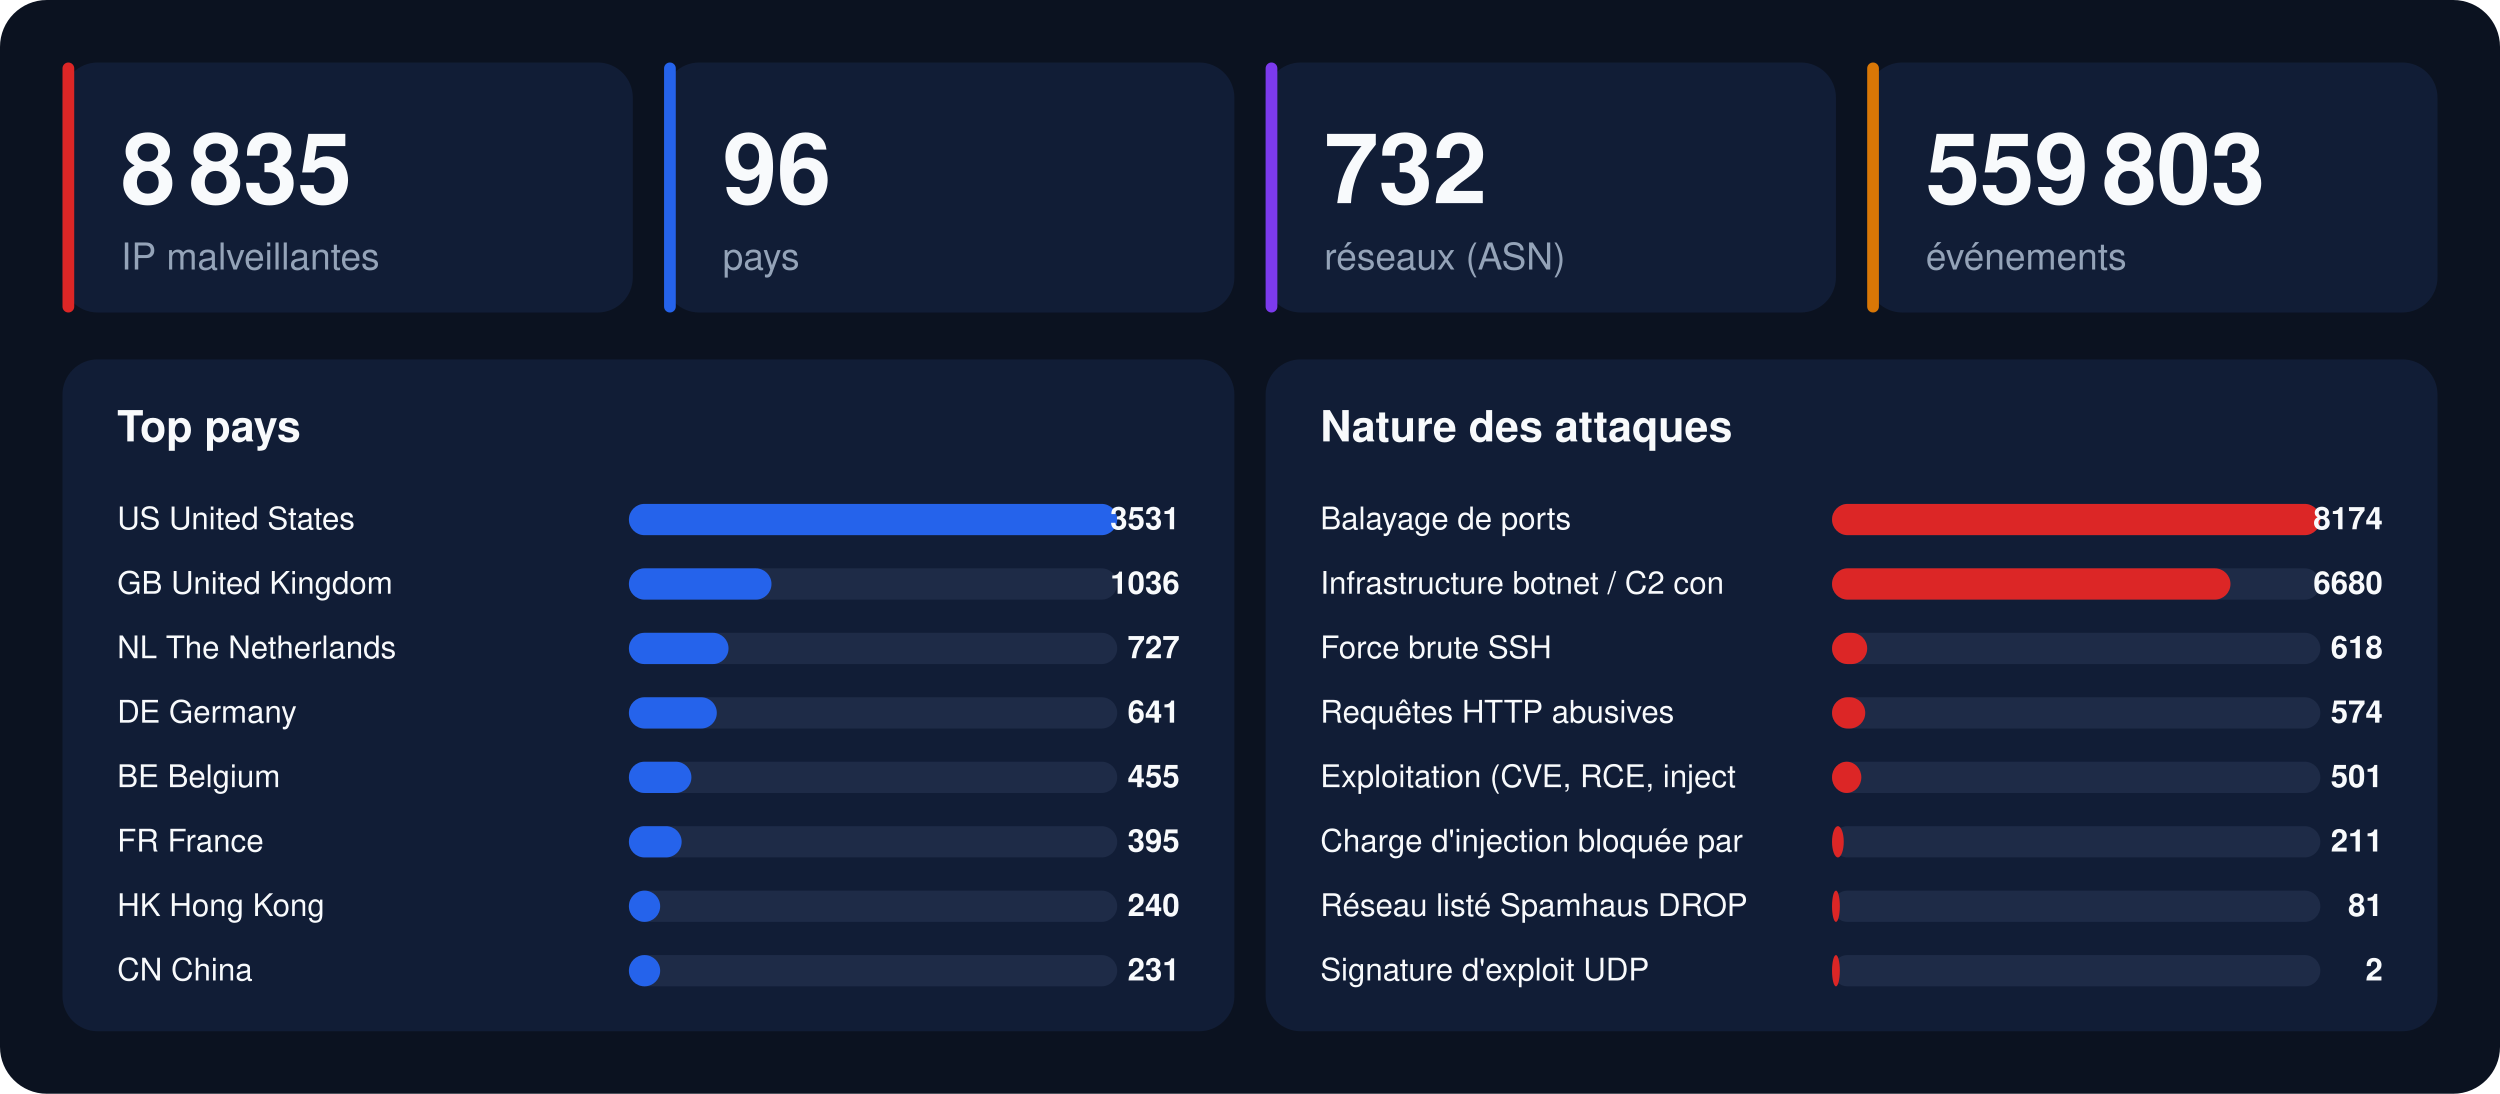
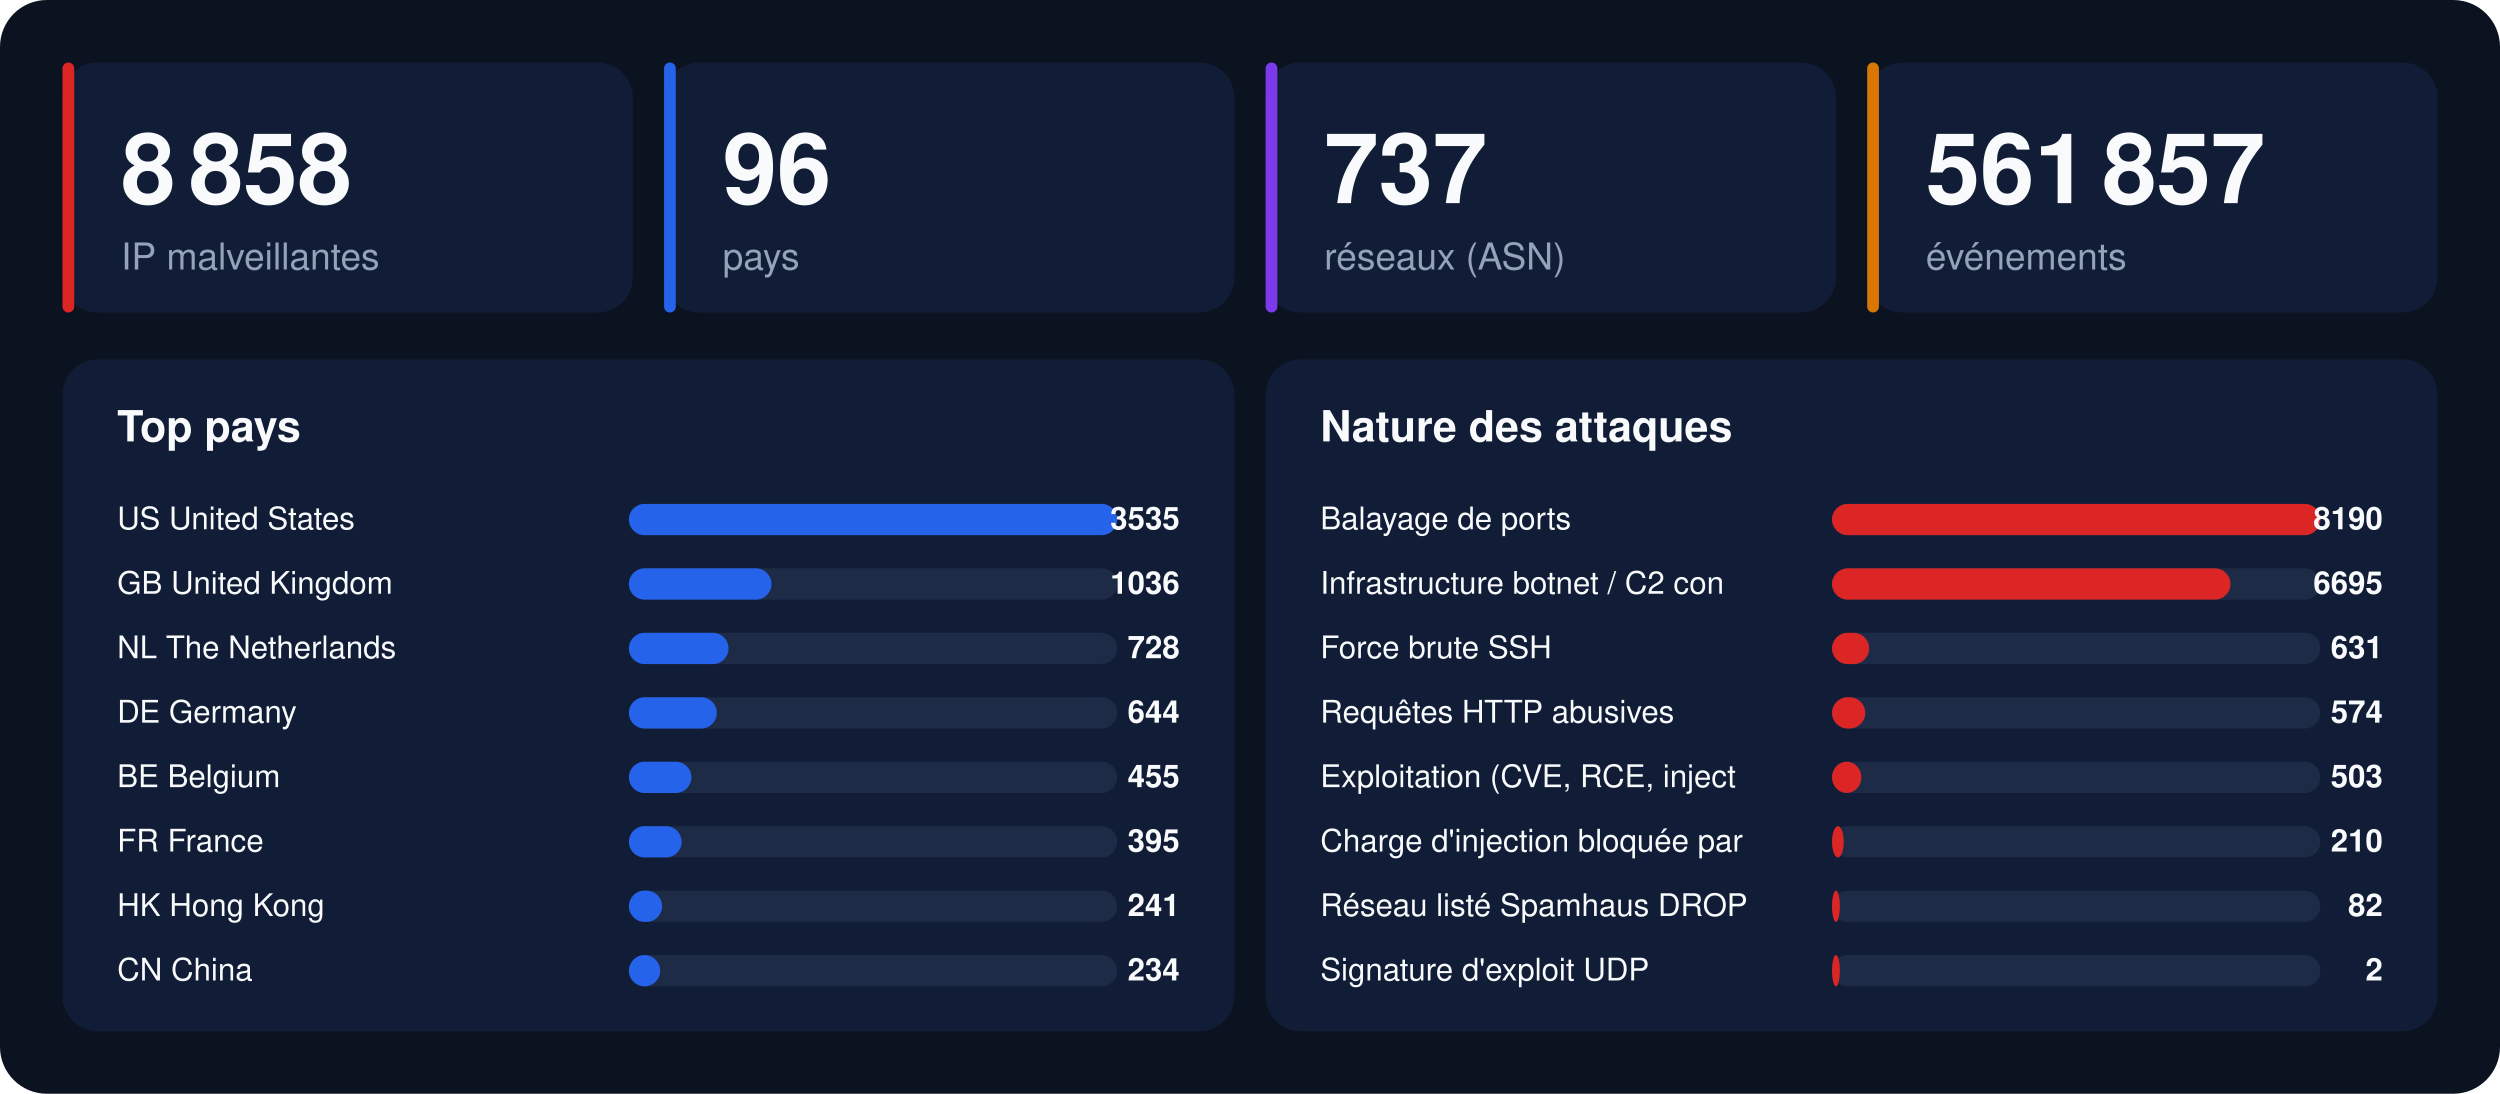
<svg xmlns="http://www.w3.org/2000/svg" width="1280" height="560" viewBox="0 0 1280 560" font-family="-apple-system,BlinkMacSystemFont,'Segoe UI',Helvetica,Arial,sans-serif">
  <rect width="1280" height="560" rx="24" fill="#0b1220" />
  <rect x="32" y="32" width="292" height="128" rx="18" fill="#111d36" />
  <rect x="32" y="32" width="6" height="128" rx="3" fill="#dc2626" />
-   <text x="62" y="104" font-size="50" font-weight="800" fill="#f8fafc">8 835</text>
+   <text x="62" y="104" font-size="50" font-weight="800" fill="#f8fafc">8 858</text>
  <text x="62" y="138" font-size="19" fill="#94a3b8">IP malveillantes</text>
  <rect x="340" y="32" width="292" height="128" rx="18" fill="#111d36" />
  <rect x="340" y="32" width="6" height="128" rx="3" fill="#2563eb" />
  <text x="370" y="104" font-size="50" font-weight="800" fill="#f8fafc">96</text>
  <text x="370" y="138" font-size="19" fill="#94a3b8">pays</text>
  <rect x="648" y="32" width="292" height="128" rx="18" fill="#111d36" />
  <rect x="648" y="32" width="6" height="128" rx="3" fill="#7c3aed" />
-   <text x="678" y="104" font-size="50" font-weight="800" fill="#f8fafc">732</text>
+   <text x="678" y="104" font-size="50" font-weight="800" fill="#f8fafc">737</text>
  <text x="678" y="138" font-size="19" fill="#94a3b8">réseaux (ASN)</text>
  <rect x="956" y="32" width="292" height="128" rx="18" fill="#111d36" />
  <rect x="956" y="32" width="6" height="128" rx="3" fill="#d97706" />
-   <text x="986" y="104" font-size="50" font-weight="800" fill="#f8fafc">559 803</text>
+   <text x="986" y="104" font-size="50" font-weight="800" fill="#f8fafc">561 857</text>
  <text x="986" y="138" font-size="19" fill="#94a3b8">événements</text>
  <rect x="32" y="184" width="600" height="344" rx="18" fill="#111d36" />
  <text x="60" y="226" font-size="22" font-weight="700" fill="#f8fafc">Top pays</text>
  <text x="60" y="271" font-size="16" fill="#f8fafc">US  United States</text>
  <rect x="322" y="258" width="250" height="16" rx="8" fill="#1e2b47" />
  <rect x="322" y="258" width="250" height="16" rx="8" fill="#2563eb" />
-   <text x="604" y="271" font-size="16" font-weight="700" text-anchor="end" fill="#f8fafc">3531</text>
+   <text x="604" y="271" font-size="16" font-weight="700" text-anchor="end" fill="#f8fafc">3535</text>
  <text x="60" y="304" font-size="16" fill="#f8fafc">GB  United Kingdom</text>
  <rect x="322" y="291" width="250" height="16" rx="8" fill="#1e2b47" />
  <rect x="322" y="291" width="73" height="16" rx="8" fill="#2563eb" />
  <text x="604" y="304" font-size="16" font-weight="700" text-anchor="end" fill="#f8fafc">1036</text>
  <text x="60" y="337" font-size="16" fill="#f8fafc">NL  The Netherlands</text>
  <rect x="322" y="324" width="250" height="16" rx="8" fill="#1e2b47" />
  <rect x="322" y="324" width="51" height="16" rx="8" fill="#2563eb" />
-   <text x="604" y="337" font-size="16" font-weight="700" text-anchor="end" fill="#f8fafc">727</text>
+   <text x="604" y="337" font-size="16" font-weight="700" text-anchor="end" fill="#f8fafc">728</text>
  <text x="60" y="370" font-size="16" fill="#f8fafc">DE  Germany</text>
  <rect x="322" y="357" width="250" height="16" rx="8" fill="#1e2b47" />
  <rect x="322" y="357" width="45" height="16" rx="8" fill="#2563eb" />
-   <text x="604" y="370" font-size="16" font-weight="700" text-anchor="end" fill="#f8fafc">641</text>
+   <text x="604" y="370" font-size="16" font-weight="700" text-anchor="end" fill="#f8fafc">644</text>
  <text x="60" y="403" font-size="16" fill="#f8fafc">BE  Belgium</text>
  <rect x="322" y="390" width="250" height="16" rx="8" fill="#1e2b47" />
  <rect x="322" y="390" width="32" height="16" rx="8" fill="#2563eb" />
  <text x="604" y="403" font-size="16" font-weight="700" text-anchor="end" fill="#f8fafc">455</text>
  <text x="60" y="436" font-size="16" fill="#f8fafc">FR  France</text>
  <rect x="322" y="423" width="250" height="16" rx="8" fill="#1e2b47" />
  <rect x="322" y="423" width="27" height="16" rx="8" fill="#2563eb" />
  <text x="604" y="436" font-size="16" font-weight="700" text-anchor="end" fill="#f8fafc">395</text>
  <text x="60" y="469" font-size="16" fill="#f8fafc">HK  Hong Kong</text>
  <rect x="322" y="456" width="250" height="16" rx="8" fill="#1e2b47" />
-   <rect x="322" y="456" width="16" height="16" rx="8" fill="#2563eb" />
-   <text x="604" y="469" font-size="16" font-weight="700" text-anchor="end" fill="#f8fafc">240</text>
+   <rect x="322" y="456" width="17" height="16" rx="8" fill="#2563eb" />
+   <text x="604" y="469" font-size="16" font-weight="700" text-anchor="end" fill="#f8fafc">241</text>
  <text x="60" y="502" font-size="16" fill="#f8fafc">CN  China</text>
  <rect x="322" y="489" width="250" height="16" rx="8" fill="#1e2b47" />
  <rect x="322" y="489" width="16" height="16" rx="8" fill="#2563eb" />
-   <text x="604" y="502" font-size="16" font-weight="700" text-anchor="end" fill="#f8fafc">231</text>
+   <text x="604" y="502" font-size="16" font-weight="700" text-anchor="end" fill="#f8fafc">234</text>
  <rect x="648" y="184" width="600" height="344" rx="18" fill="#111d36" />
  <text x="676" y="226" font-size="22" font-weight="700" fill="#f8fafc">Nature des attaques</text>
  <text x="676" y="271" font-size="16" fill="#f8fafc">Balayage de ports</text>
  <rect x="938" y="258" width="250" height="16" rx="8" fill="#1e2b47" />
  <rect x="938" y="258" width="250" height="16" rx="8" fill="#dc2626" />
-   <text x="1220" y="271" font-size="16" font-weight="700" text-anchor="end" fill="#f8fafc">8174</text>
+   <text x="1220" y="271" font-size="16" font-weight="700" text-anchor="end" fill="#f8fafc">8190</text>
  <text x="676" y="304" font-size="16" fill="#f8fafc">Infrastructure botnet / C2 con</text>
  <rect x="938" y="291" width="250" height="16" rx="8" fill="#1e2b47" />
  <rect x="938" y="291" width="204" height="16" rx="8" fill="#dc2626" />
-   <text x="1220" y="304" font-size="16" font-weight="700" text-anchor="end" fill="#f8fafc">6680</text>
+   <text x="1220" y="304" font-size="16" font-weight="700" text-anchor="end" fill="#f8fafc">6695</text>
  <text x="676" y="337" font-size="16" fill="#f8fafc">Force brute SSH</text>
  <rect x="938" y="324" width="250" height="16" rx="8" fill="#1e2b47" />
-   <rect x="938" y="324" width="18" height="16" rx="8" fill="#dc2626" />
-   <text x="1220" y="337" font-size="16" font-weight="700" text-anchor="end" fill="#f8fafc">618</text>
+   <rect x="938" y="324" width="19" height="16" rx="8" fill="#dc2626" />
+   <text x="1220" y="337" font-size="16" font-weight="700" text-anchor="end" fill="#f8fafc">631</text>
  <text x="676" y="370" font-size="16" fill="#f8fafc">Requêtes HTTP abusives</text>
  <rect x="938" y="357" width="250" height="16" rx="8" fill="#1e2b47" />
  <rect x="938" y="357" width="17" height="16" rx="8" fill="#dc2626" />
  <text x="1220" y="370" font-size="16" font-weight="700" text-anchor="end" fill="#f8fafc">574</text>
  <text x="676" y="403" font-size="16" fill="#f8fafc">Exploitation (CVE, RCE, inject</text>
  <rect x="938" y="390" width="250" height="16" rx="8" fill="#1e2b47" />
  <rect x="938" y="390" width="15" height="16" rx="8" fill="#dc2626" />
-   <text x="1220" y="403" font-size="16" font-weight="700" text-anchor="end" fill="#f8fafc">501</text>
+   <text x="1220" y="403" font-size="16" font-weight="700" text-anchor="end" fill="#f8fafc">503</text>
  <text x="676" y="436" font-size="16" fill="#f8fafc">Charge d'injection bloquée par</text>
  <rect x="938" y="423" width="250" height="16" rx="8" fill="#1e2b47" />
  <rect x="938" y="423" width="6" height="16" rx="8" fill="#dc2626" />
-   <text x="1220" y="436" font-size="16" font-weight="700" text-anchor="end" fill="#f8fafc">211</text>
+   <text x="1220" y="436" font-size="16" font-weight="700" text-anchor="end" fill="#f8fafc">210</text>
  <text x="676" y="469" font-size="16" fill="#f8fafc">Réseau listé Spamhaus DROP</text>
  <rect x="938" y="456" width="250" height="16" rx="8" fill="#1e2b47" />
  <rect x="938" y="456" width="4" height="16" rx="8" fill="#dc2626" />
-   <text x="1220" y="469" font-size="16" font-weight="700" text-anchor="end" fill="#f8fafc">81</text>
+   <text x="1220" y="469" font-size="16" font-weight="700" text-anchor="end" fill="#f8fafc">82</text>
  <text x="676" y="502" font-size="16" fill="#f8fafc">Signature d'exploit UDP</text>
  <rect x="938" y="489" width="250" height="16" rx="8" fill="#1e2b47" />
  <rect x="938" y="489" width="4" height="16" rx="8" fill="#dc2626" />
  <text x="1220" y="502" font-size="16" font-weight="700" text-anchor="end" fill="#f8fafc">2</text>
</svg>
